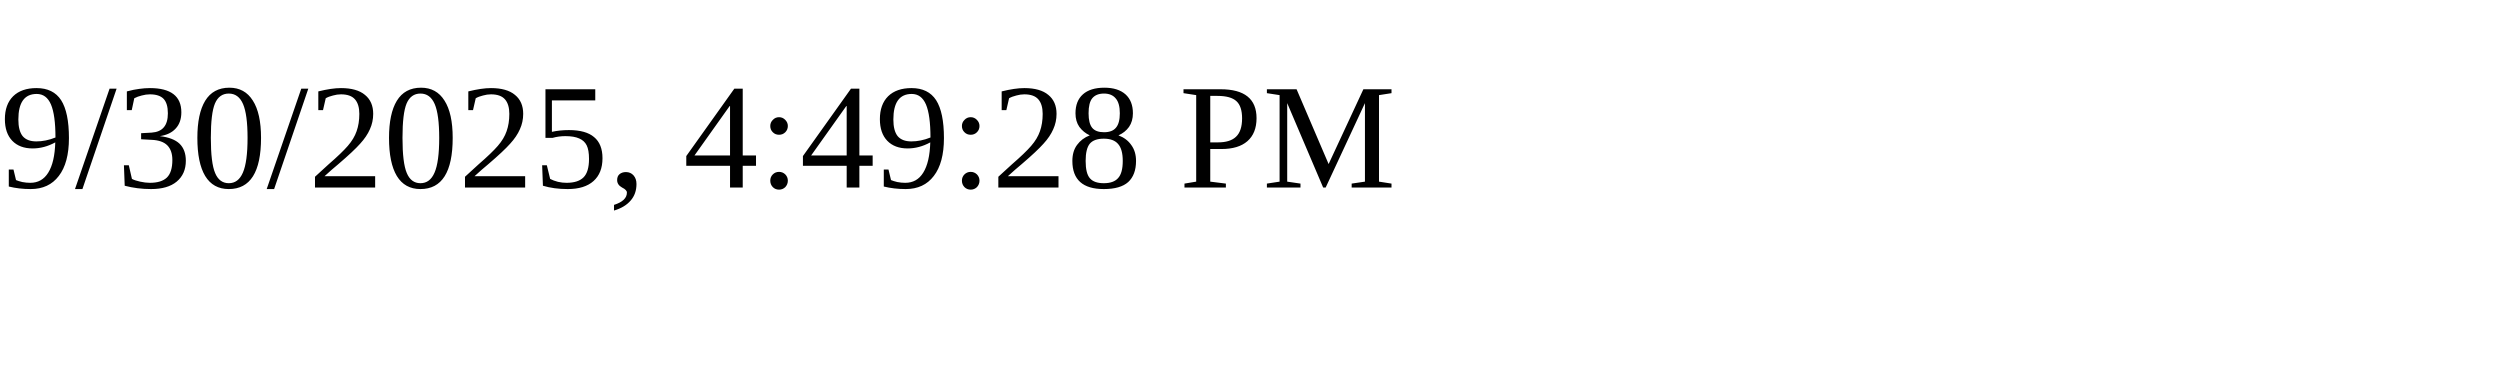
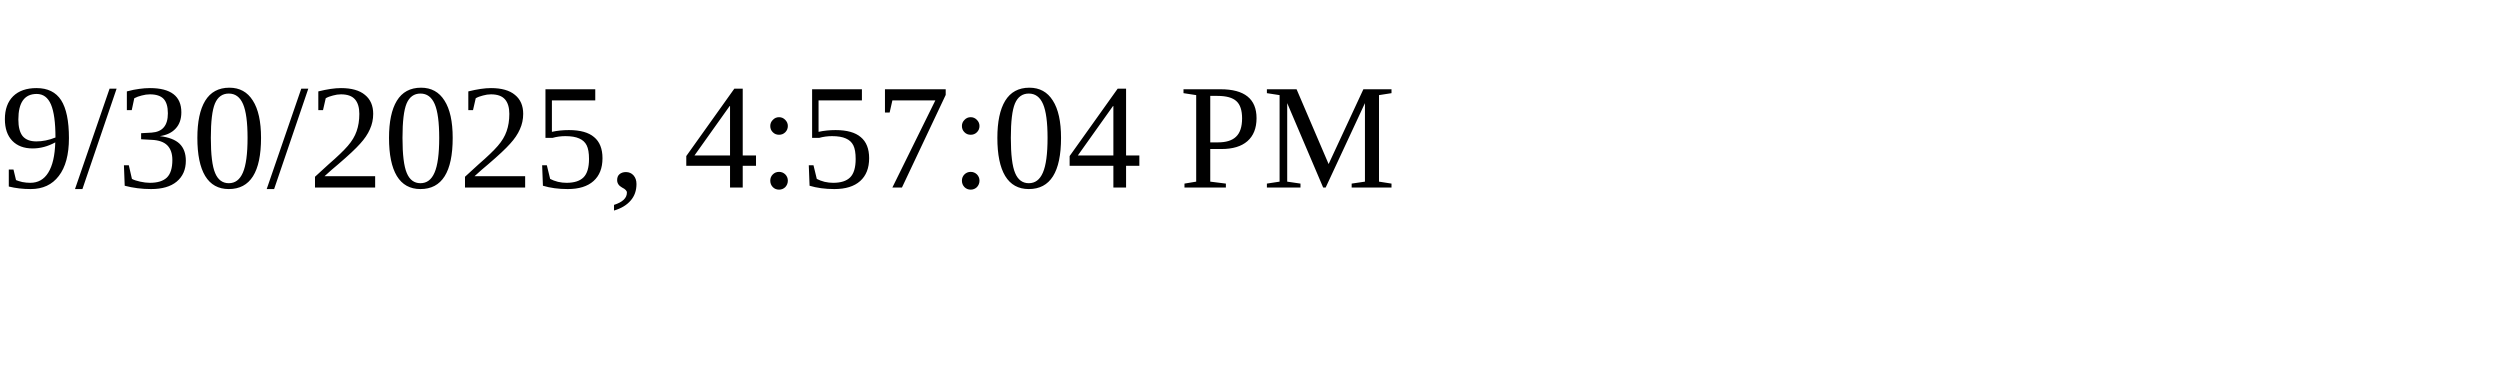
<svg xmlns="http://www.w3.org/2000/svg" height="30" width="200">
-   <text x="0" y="15">9/30/2025, 4:49:28 PM</text>
+   <text x="0" y="15">9/30/2025, 4:57:04 PM</text>
</svg>
